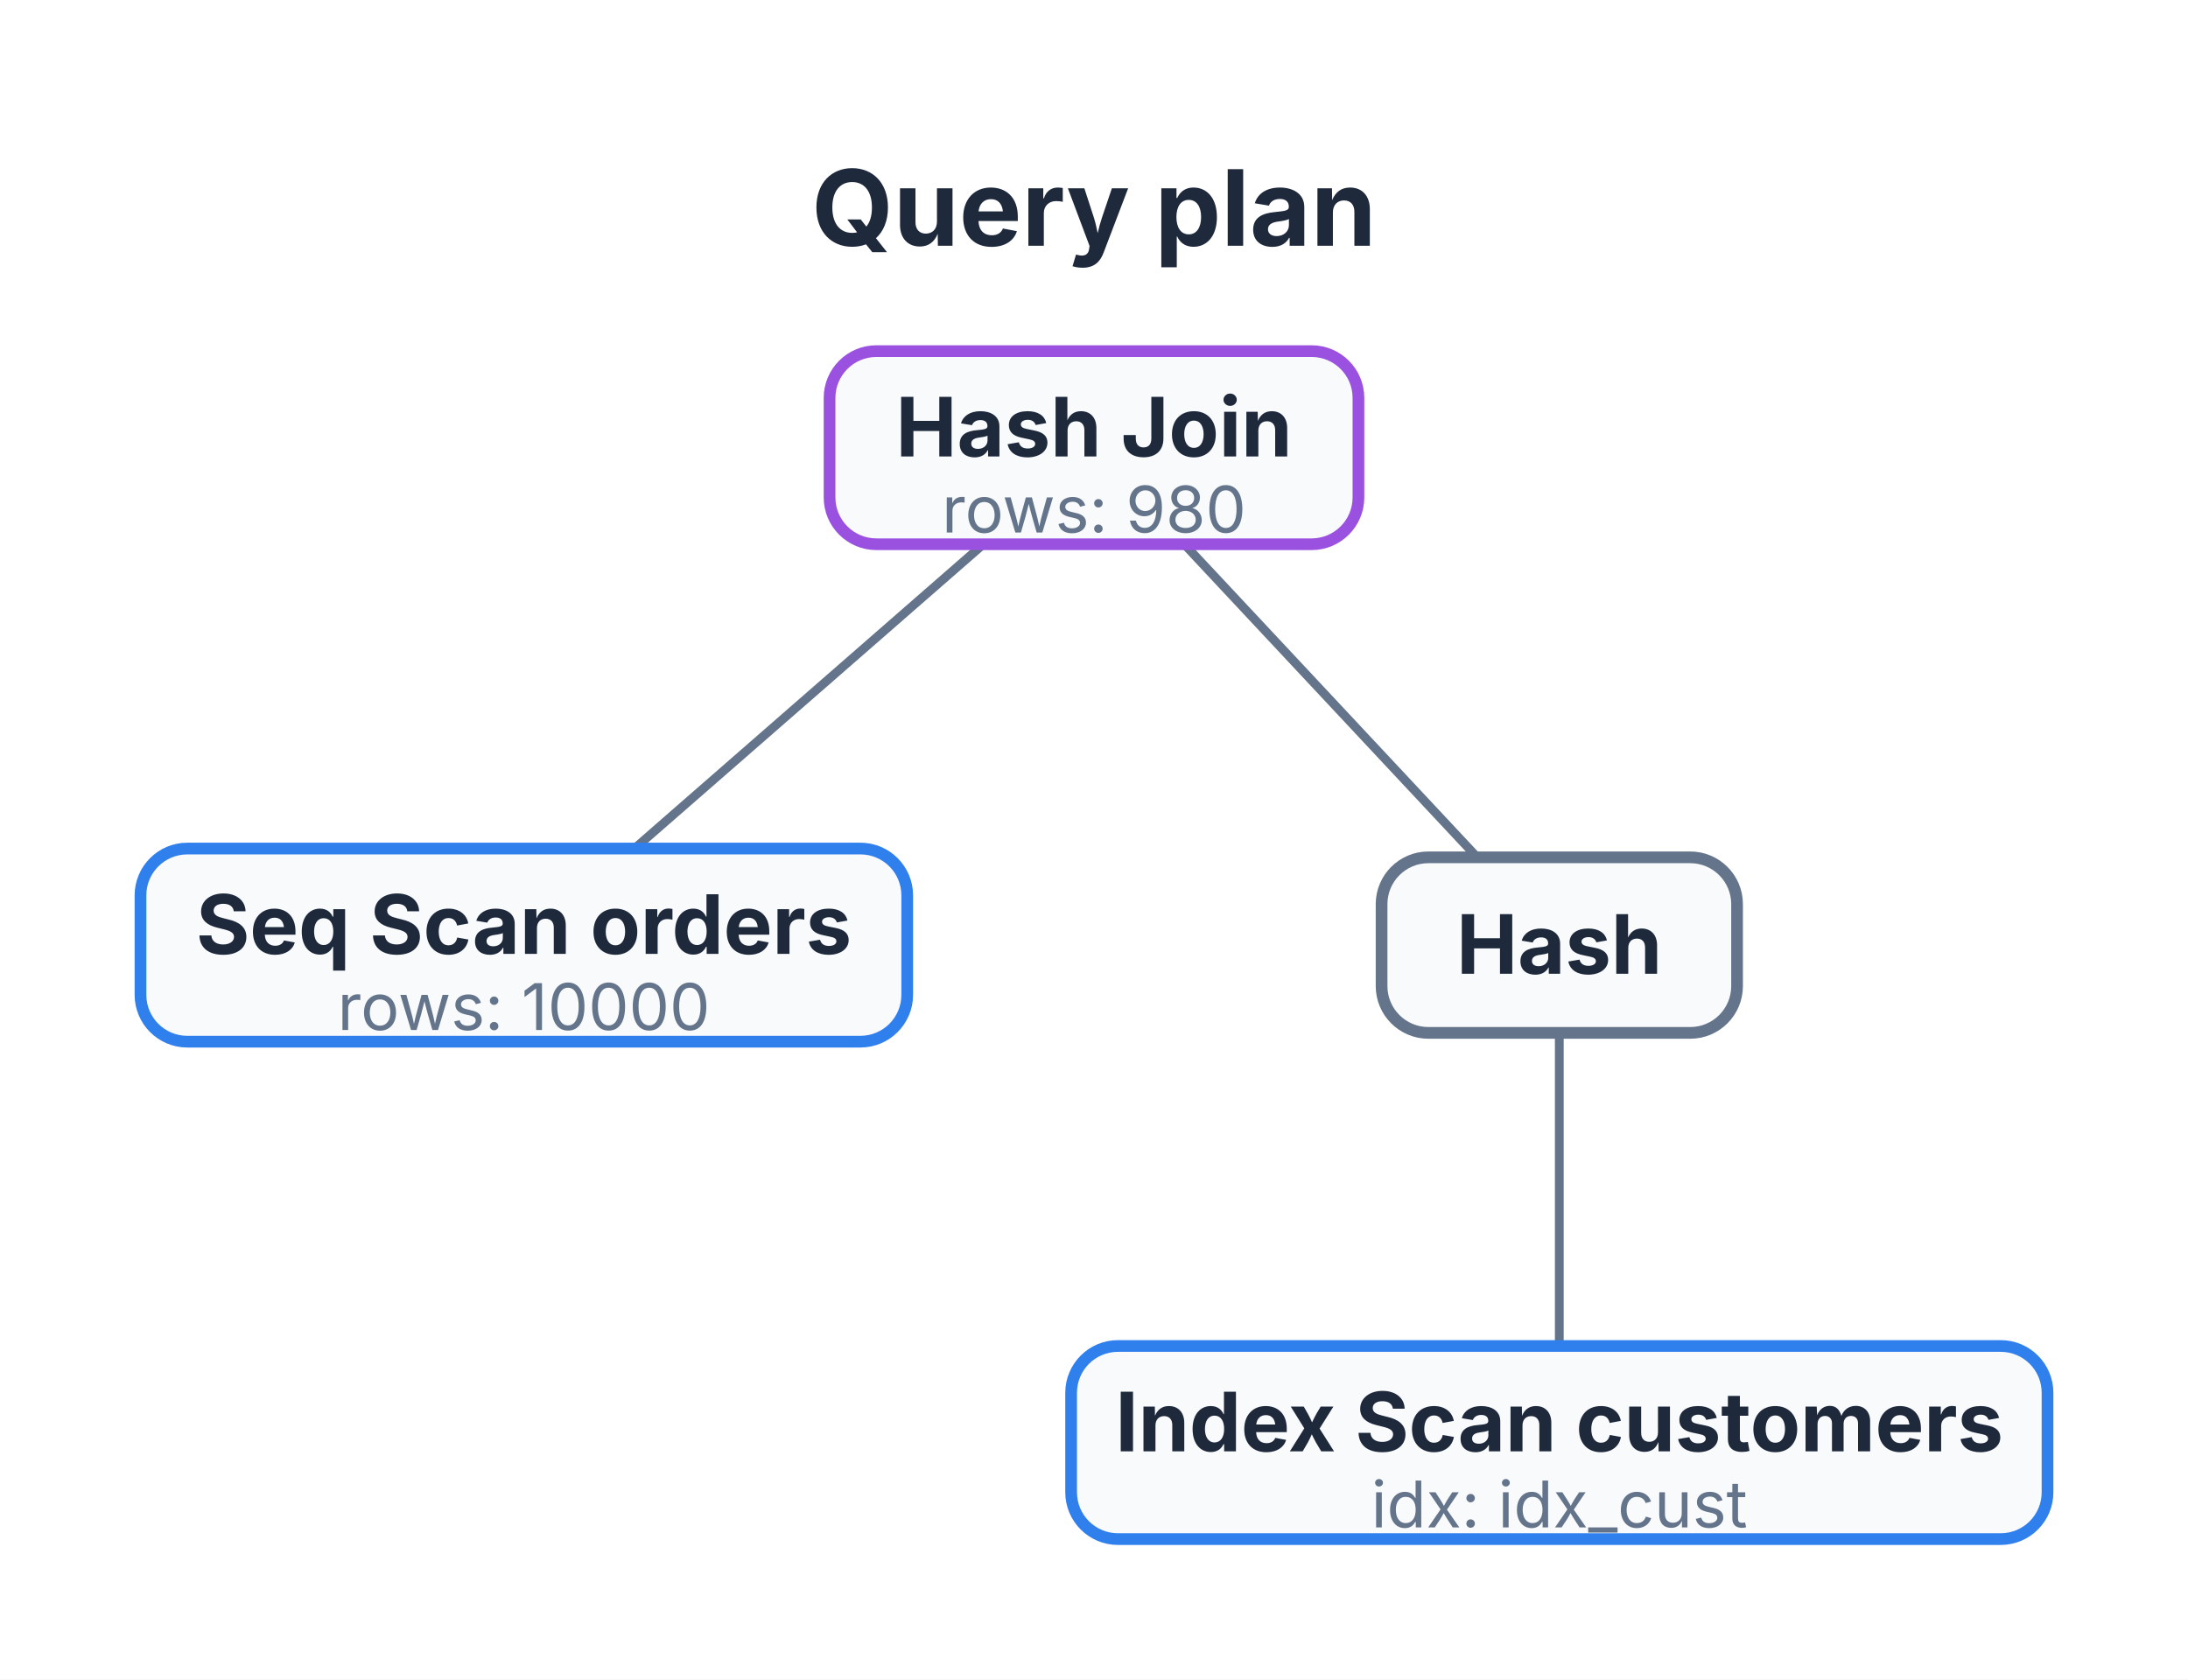
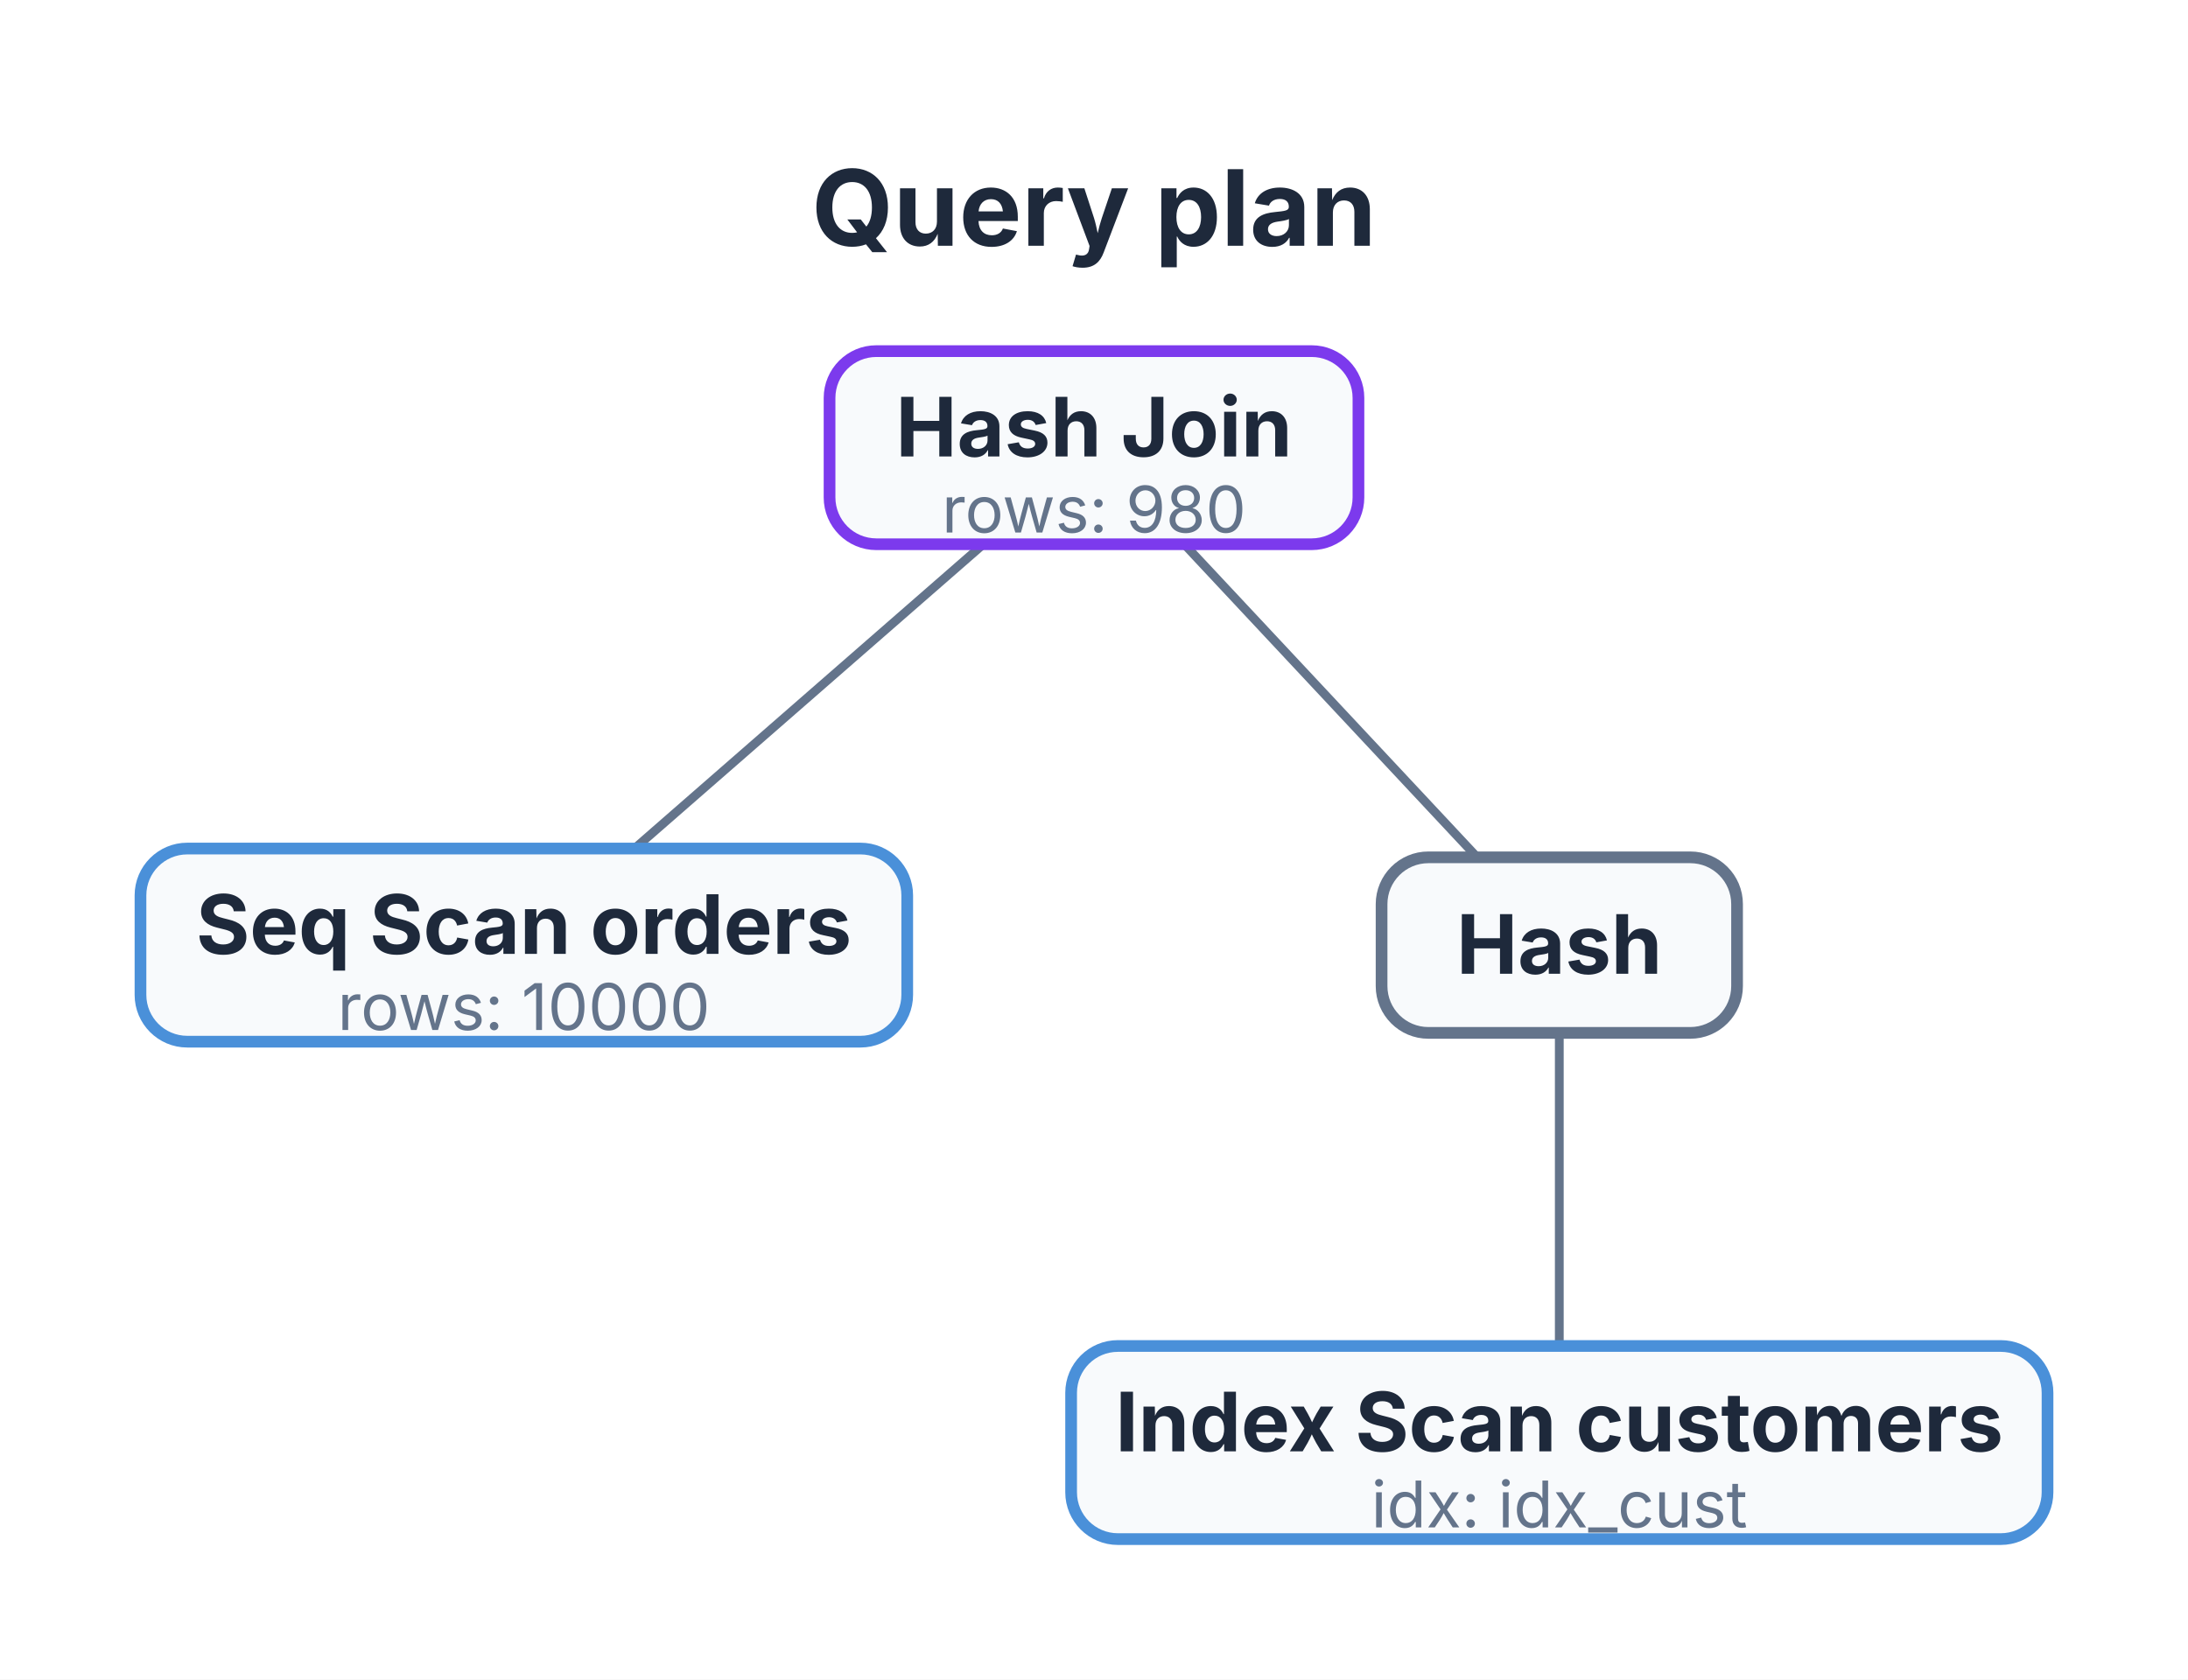
<svg xmlns="http://www.w3.org/2000/svg" viewBox="0 0 373.798 287" width="373.798" height="287">
  <rect x="0" y="0" width="373.798" height="287" fill="#FFFFFF" />
  <text x="186.899" y="42" font-size="18" font-family="Inter, system-ui, -apple-system, sans-serif" fill="#1E293B" text-anchor="middle" font-weight="bold">Query plan</text>
  <path d="M 167.99 93 L 108.4 145" stroke="#64748B" stroke-width="1.5" fill="none" />
  <path d="M 202.33 93 L 252.37 146.5" stroke="#64748B" stroke-width="1.5" fill="none" />
  <path d="M 266.39 176.5 L 266.39 230" stroke="#64748B" stroke-width="1.5" fill="none" />
-   <rect x="141.72" y="60" width="90.357" height="33" fill="#F8FAFC" stroke="#9b51e0" stroke-width="2" rx="8" />
+   <rect x="141.72" y="60" width="90.357" height="33" fill="#F8FAFC" stroke="#7C3AED" stroke-width="2" rx="8" />
  <text x="186.899" y="78" font-size="14" font-family="Inter, system-ui, -apple-system, sans-serif" fill="#1E293B" text-anchor="middle" font-weight="bold">Hash Join</text>
  <text x="186.899" y="91" font-size="11" font-family="Inter, system-ui, -apple-system, sans-serif" fill="#64748B" text-anchor="middle">rows: 980</text>
-   <rect x="24" y="145" width="130.99" height="33" fill="#F8FAFC" stroke="#2f80ed" stroke-width="2" rx="8" />
+   <rect x="24" y="145" width="130.99" height="33" fill="#F8FAFC" stroke="#4A90D9" stroke-width="2" rx="8" />
  <text x="89.495" y="163" font-size="14" font-family="Inter, system-ui, -apple-system, sans-serif" fill="#1E293B" text-anchor="middle" font-weight="bold">Seq Scan orders</text>
  <text x="89.495" y="176" font-size="11" font-family="Inter, system-ui, -apple-system, sans-serif" fill="#64748B" text-anchor="middle">rows: 10000</text>
  <rect x="236.029" y="146.5" width="60.731" height="30" fill="#F8FAFC" stroke="#64748B" stroke-width="2" rx="8" />
  <text x="266.394" y="166.4" font-size="14" font-family="Inter, system-ui, -apple-system, sans-serif" fill="#1E293B" text-anchor="middle" font-weight="bold">Hash</text>
-   <rect x="182.99" y="230" width="166.809" height="33" fill="#F8FAFC" stroke="#2f80ed" stroke-width="2" rx="8" />
+   <rect x="182.99" y="230" width="166.809" height="33" fill="#F8FAFC" stroke="#4A90D9" stroke-width="2" rx="8" />
  <text x="266.394" y="248" font-size="14" font-family="Inter, system-ui, -apple-system, sans-serif" fill="#1E293B" text-anchor="middle" font-weight="bold">Index Scan customers</text>
  <text x="266.394" y="261" font-size="11" font-family="Inter, system-ui, -apple-system, sans-serif" fill="#64748B" text-anchor="middle">idx: idx_cust</text>
</svg>
